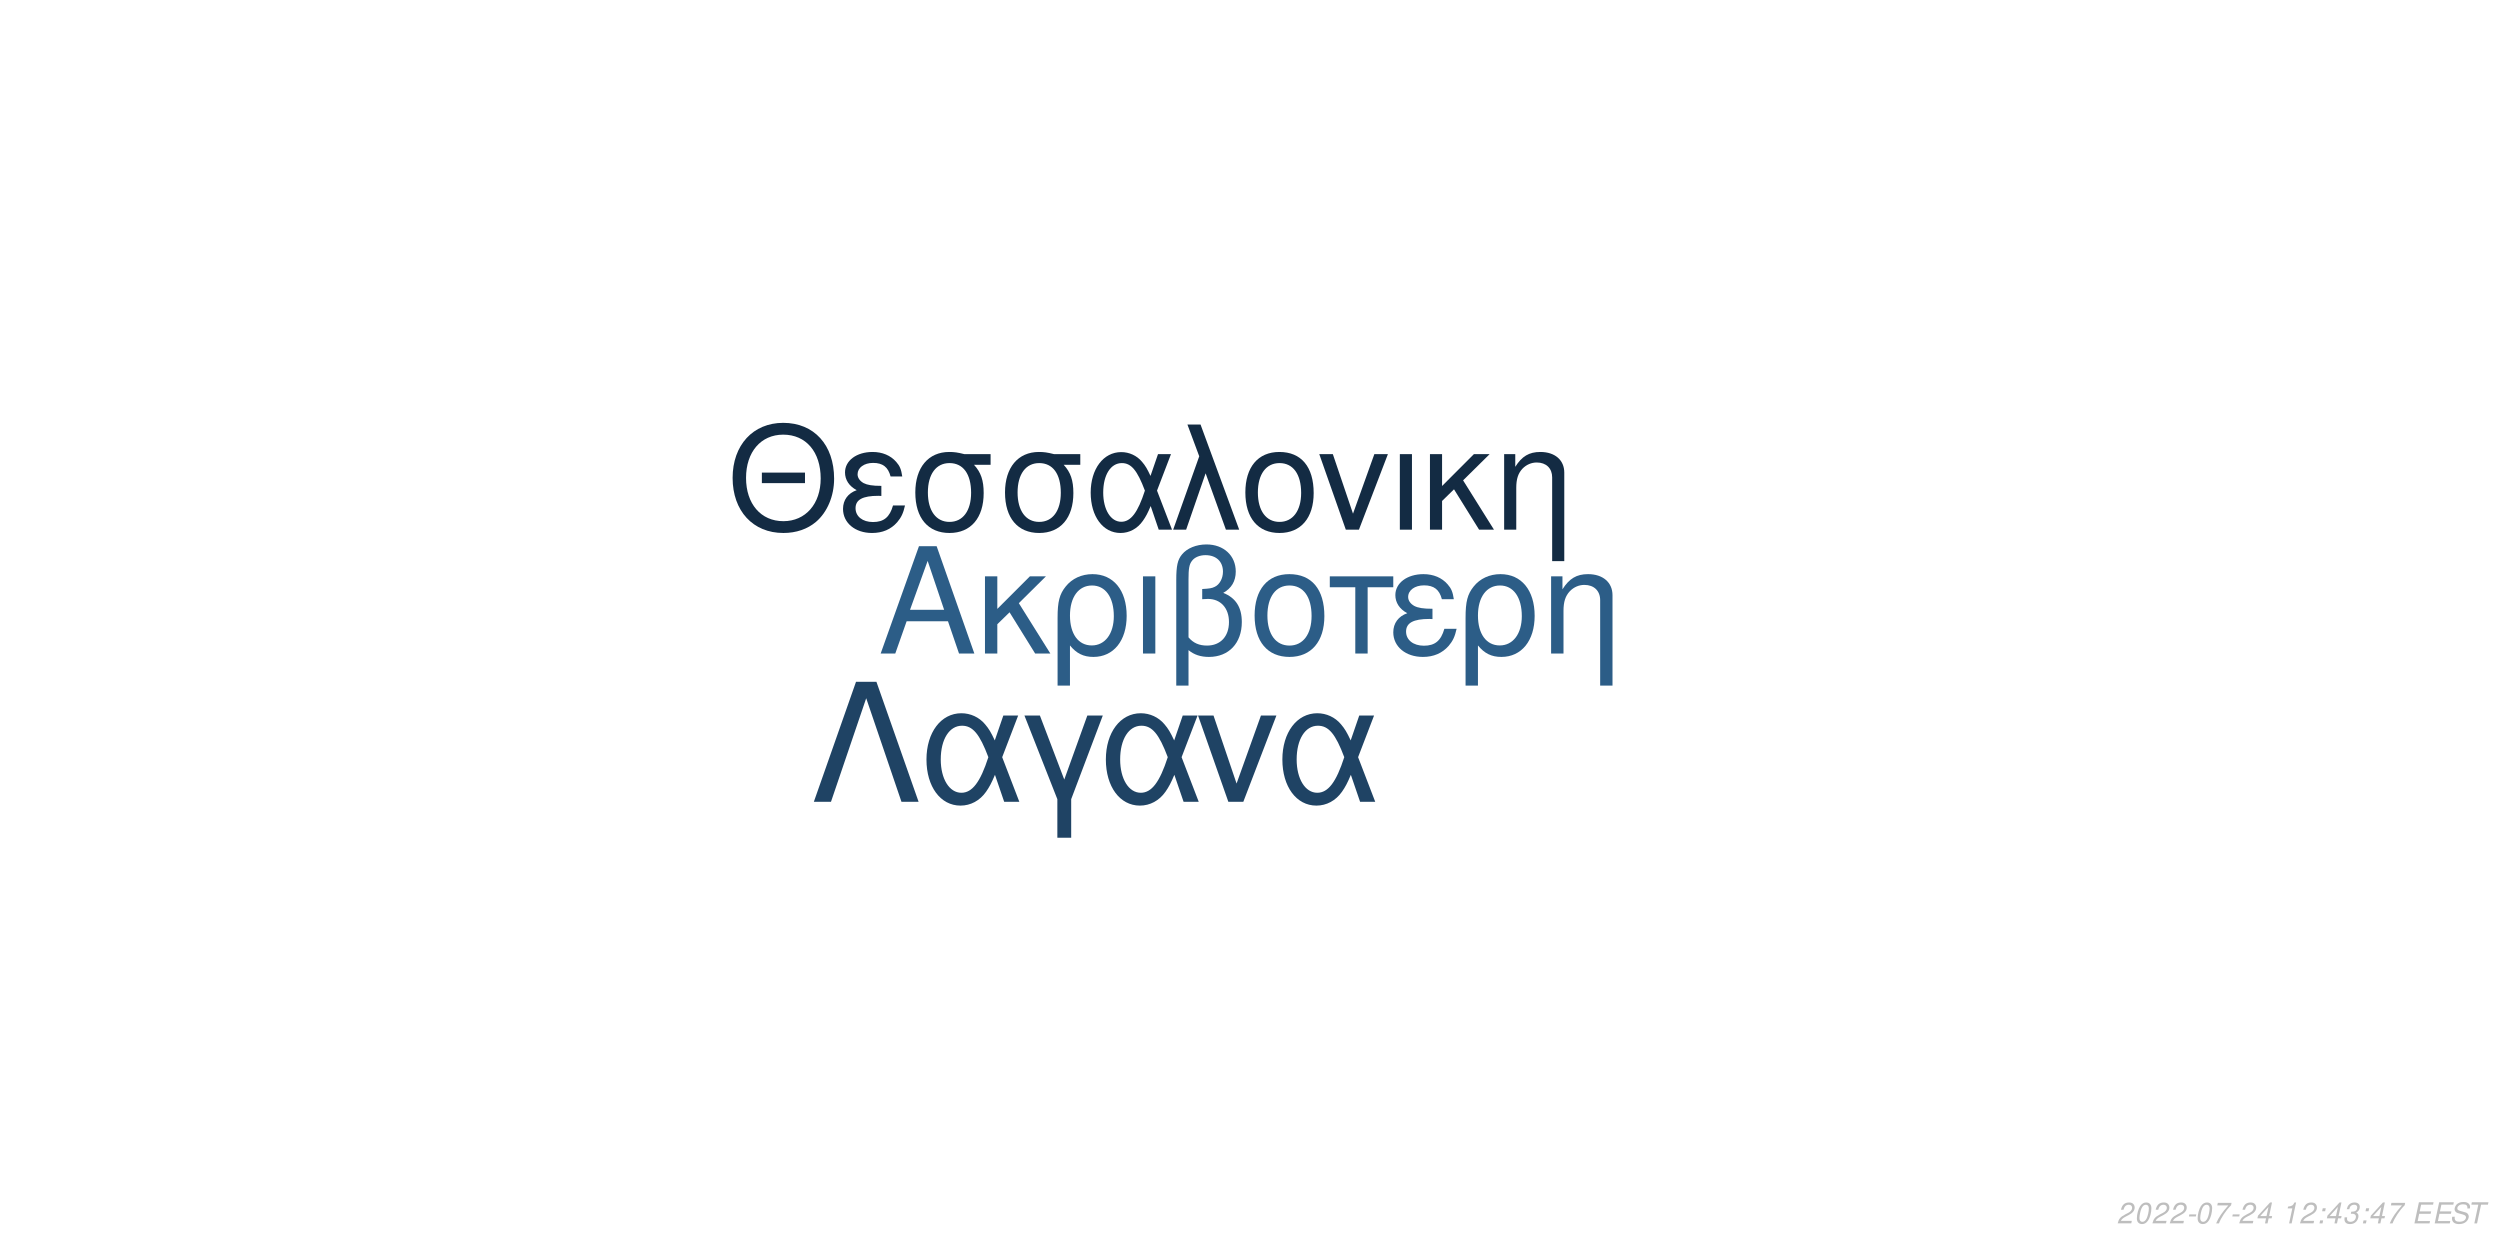
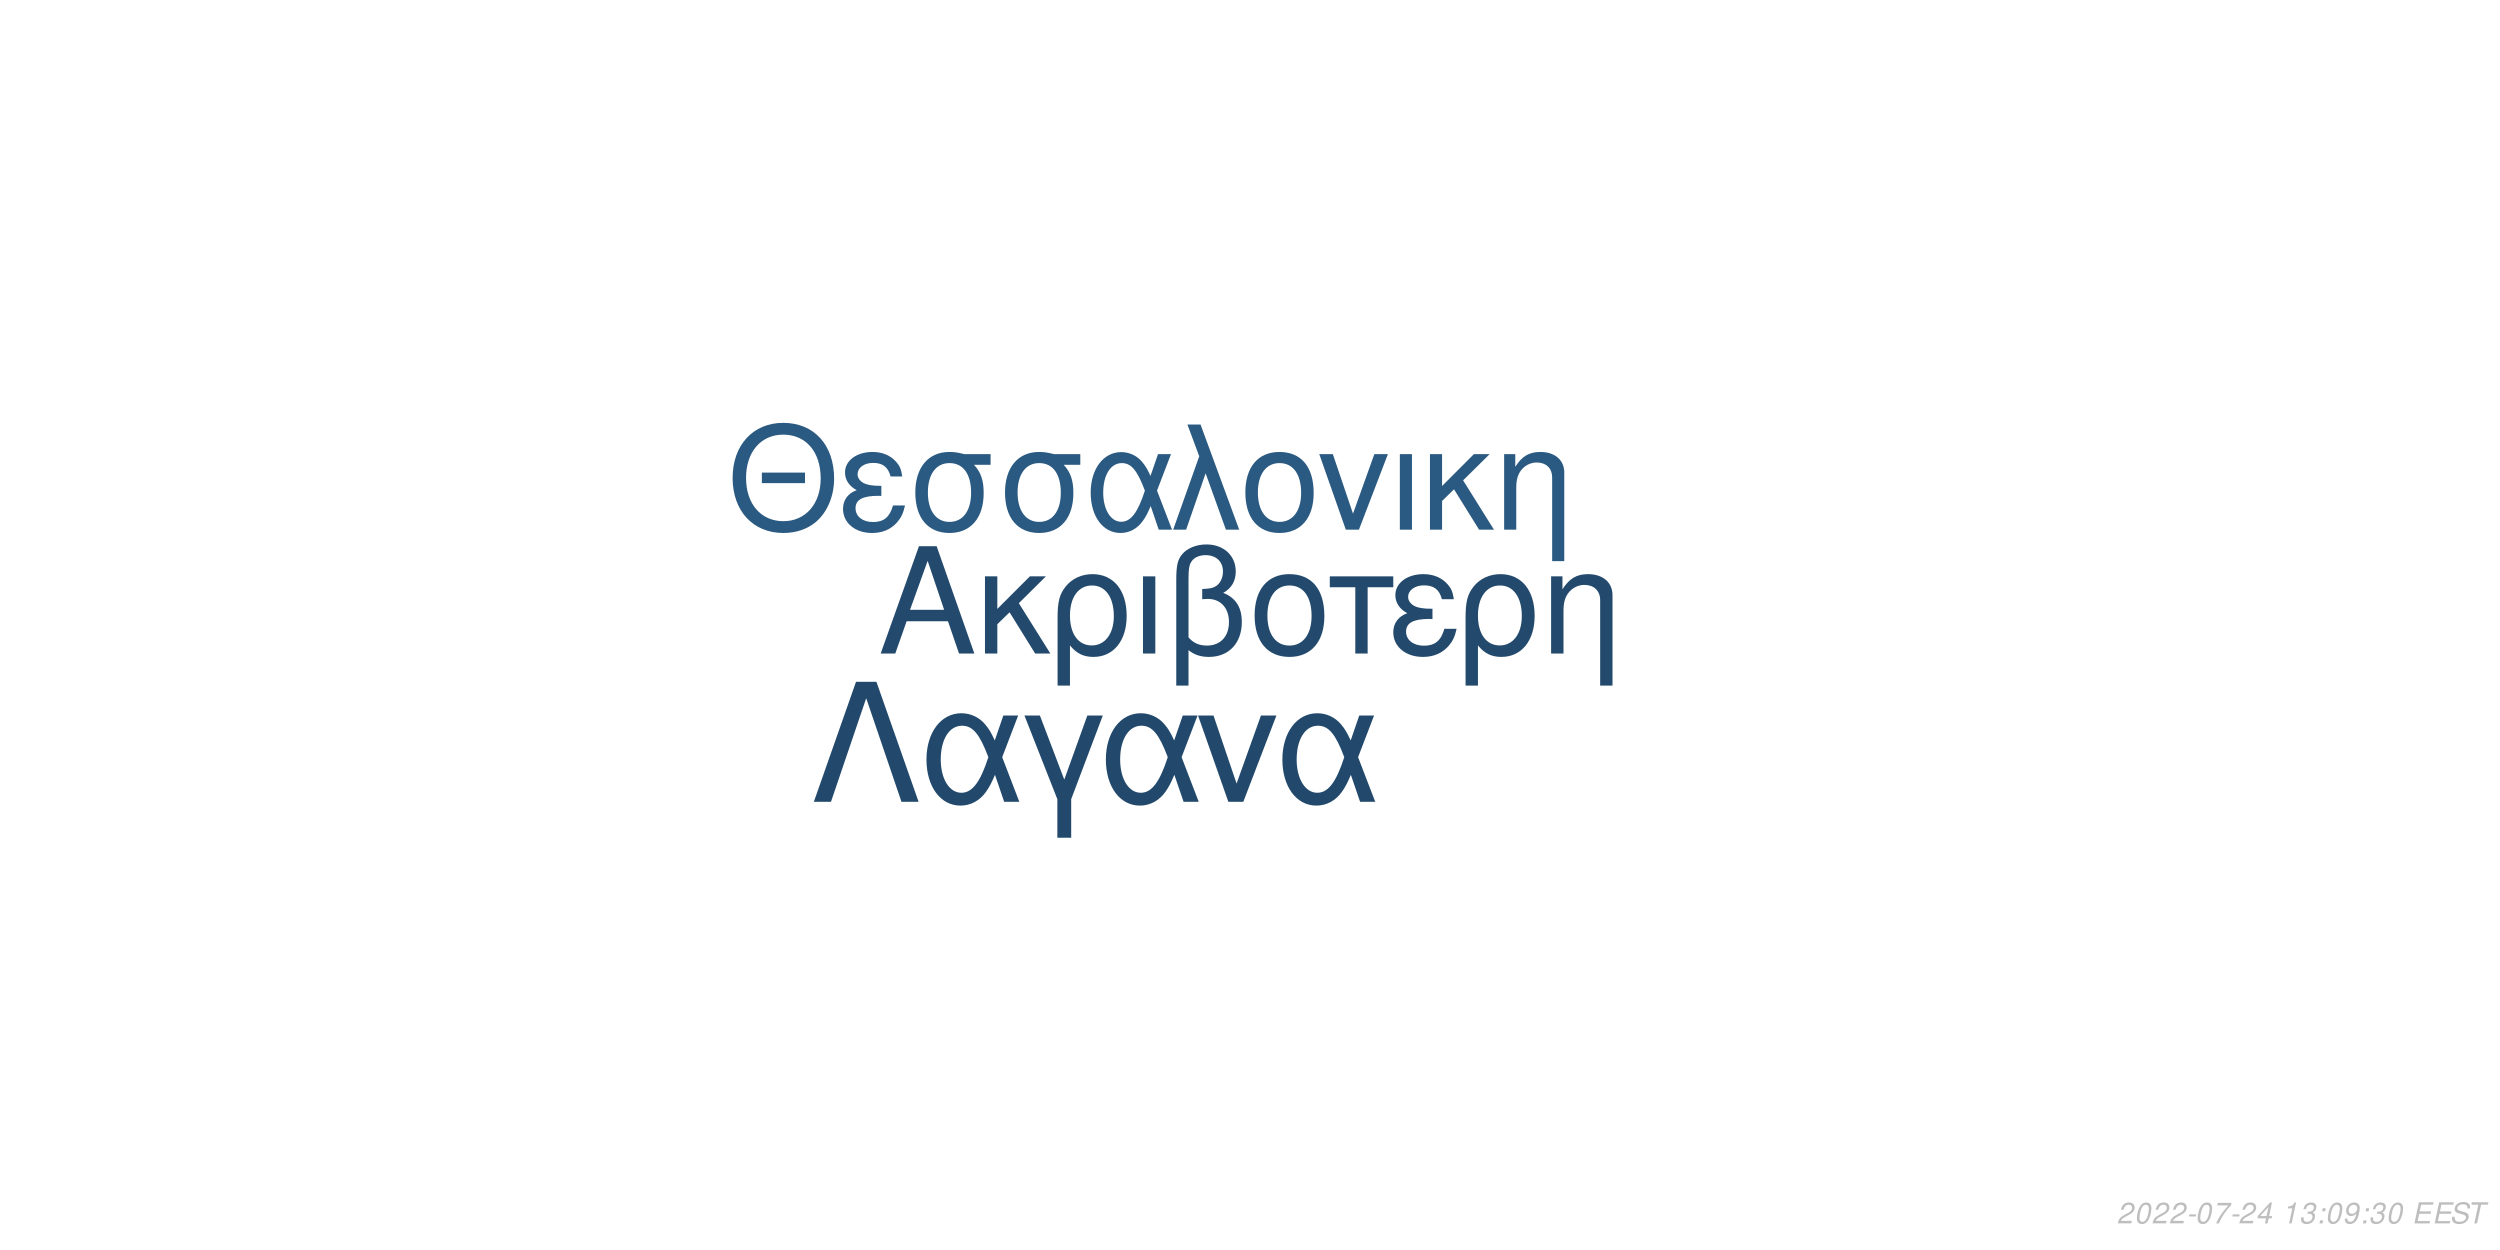
<svg xmlns="http://www.w3.org/2000/svg" xmlns:xlink="http://www.w3.org/1999/xlink" width="864pt" height="432pt" viewBox="0 0 864 432" version="1.1">
  <defs>
    <g>
      <symbol overflow="visible" id="glyph0-0">
        <path style="stroke:none;" d="" />
      </symbol>
      <symbol overflow="visible" id="glyph0-1">
        <path style="stroke:none;" d="M 24.125 -11.141 L 27.938 0 L 33.234 0 L 20.203 -37.094 L 14.094 -37.094 L 0.859 0 L 5.906 0 L 9.828 -11.141 Z M 22.797 -15.109 L 11 -15.109 L 17.094 -32.016 Z M 22.797 -15.109 " />
      </symbol>
      <symbol overflow="visible" id="glyph0-2">
        <path style="stroke:none;" d="M 7.172 -15.422 L 7.172 -26.672 L 2.906 -26.672 L 2.906 0 L 7.172 0 L 7.172 -10.125 L 11.406 -14.25 L 20.25 0 L 25.5 0 L 14.609 -17.406 L 23.969 -26.672 L 18.422 -26.672 Z M 7.172 -15.422 " />
      </symbol>
      <symbol overflow="visible" id="glyph0-3">
        <path style="stroke:none;" d="M 3 11.094 L 7.281 11.094 L 7.281 -2.797 C 9.516 -0.047 11.953 1.172 15.375 1.172 C 22.344 1.172 26.875 -4.422 26.875 -13.031 C 26.875 -21.891 22.297 -27.438 15.062 -27.438 C 11.297 -27.438 7.984 -25.906 5.797 -23.156 C 3.672 -20.516 3 -17.969 3 -12.359 Z M 14.906 -23.516 C 19.547 -23.516 22.438 -19.438 22.438 -12.922 C 22.438 -6.812 19.391 -2.797 14.812 -2.797 C 10.172 -2.797 7.281 -6.766 7.281 -13.125 C 7.281 -19.484 10.234 -23.516 14.906 -23.516 Z M 14.906 -23.516 " />
      </symbol>
      <symbol overflow="visible" id="glyph0-4">
        <path style="stroke:none;" d="M 3.516 0 L 7.781 0 L 7.781 -26.672 L 3.516 -26.672 Z M 3.516 0 " />
      </symbol>
      <symbol overflow="visible" id="glyph0-5">
        <path style="stroke:none;" d="M 4.016 11.094 L 8.25 11.094 L 8.25 -1.172 C 10.172 0.406 12.422 1.172 15.312 1.172 C 22.188 1.172 26.672 -3.609 26.672 -10.891 C 26.672 -15.984 24.578 -19.234 20.25 -20.969 C 23.109 -22.547 24.578 -25.031 24.578 -28.344 C 24.578 -33.844 20.406 -37.703 14.453 -37.703 C 10.938 -37.703 7.734 -36.391 6 -34.25 C 4.484 -32.422 4.016 -30.328 4.016 -25.391 Z M 8.25 -25.656 C 8.25 -29.359 8.5 -30.844 9.469 -32.062 C 10.375 -33.281 12.156 -34 14.094 -34 C 17.812 -34 20.156 -31.812 20.156 -28.297 C 20.156 -25.953 18.984 -23.812 17.297 -23.047 C 16.281 -22.547 15.469 -22.438 12.984 -22.297 L 12.984 -18.781 C 13.734 -18.828 14.344 -18.875 14.969 -18.875 C 19.344 -18.875 22.234 -15.719 22.234 -10.891 C 22.234 -5.906 19.281 -2.75 14.656 -2.75 C 11.953 -2.75 9.922 -3.609 8.25 -5.594 Z M 8.25 -25.656 " />
      </symbol>
      <symbol overflow="visible" id="glyph0-6">
        <path style="stroke:none;" d="M 14.094 -27.438 C 6.562 -27.438 2.094 -22.094 2.094 -13.125 C 2.094 -4.125 6.562 1.172 14.141 1.172 C 21.672 1.172 26.203 -4.172 26.203 -12.922 C 26.203 -22.188 21.828 -27.438 14.094 -27.438 Z M 14.141 -23.516 C 18.938 -23.516 21.781 -19.594 21.781 -12.984 C 21.781 -6.672 18.828 -2.75 14.141 -2.75 C 9.422 -2.75 6.516 -6.672 6.516 -13.125 C 6.516 -19.594 9.422 -23.516 14.141 -23.516 Z M 14.141 -23.516 " />
      </symbol>
      <symbol overflow="visible" id="glyph0-7">
        <path style="stroke:none;" d="M 7.891 0 L 12.156 0 L 12.156 -22.906 L 21.016 -22.906 L 21.016 -26.672 L -0.922 -26.672 L -0.922 -22.906 L 7.891 -22.906 Z M 7.891 0 " />
      </symbol>
      <symbol overflow="visible" id="glyph0-8">
        <path style="stroke:none;" d="M 14.562 -15.469 C 11.344 -15.469 9.562 -15.781 8.297 -16.438 C 6.922 -17.203 6.156 -18.328 6.156 -19.547 C 6.156 -21.891 8.453 -23.562 11.656 -23.562 C 15.062 -23.562 16.953 -22.094 17.812 -18.781 L 21.938 -18.781 C 21.578 -21.266 21.062 -22.5 19.797 -23.922 C 17.812 -26.203 14.906 -27.438 11.453 -27.438 C 5.797 -27.438 1.734 -24.375 1.734 -20.203 C 1.734 -17.609 3.156 -15.375 5.859 -13.938 C 2.797 -12.875 1.016 -10.484 1.016 -7.328 C 1.016 -2.391 5.297 1.172 11.25 1.172 C 14.969 1.172 17.906 -0.109 20.156 -2.641 C 21.578 -4.328 22.297 -5.797 22.906 -8.547 L 18.672 -8.547 C 17.5 -4.422 15.422 -2.703 11.609 -2.703 C 7.938 -2.703 5.438 -4.688 5.438 -7.578 C 5.438 -10.578 7.938 -11.953 13.484 -11.953 C 13.641 -11.953 14.094 -11.953 14.562 -11.906 Z M 14.562 -15.469 " />
      </symbol>
      <symbol overflow="visible" id="glyph0-9">
        <path style="stroke:none;" d="M 3.562 -26.672 L 3.562 0 L 7.844 0 L 7.844 -14.703 C 7.844 -17.906 8.5 -19.891 10.031 -21.531 C 11.406 -22.953 13.188 -23.719 15.062 -23.719 C 18.375 -23.719 20.516 -21.672 20.516 -18.469 L 20.516 11.094 L 24.781 11.094 L 24.781 -20.156 C 24.781 -24.578 21.469 -27.438 16.328 -27.438 C 12.359 -27.438 9.828 -25.906 7.484 -22.188 L 7.484 -26.672 Z M 3.562 -26.672 " />
      </symbol>
      <symbol overflow="visible" id="glyph1-0">
        <path style="stroke:none;" d="" />
      </symbol>
      <symbol overflow="visible" id="glyph1-1">
        <path style="stroke:none;" d="M 26.859 -19.734 L 11.953 -19.734 L 11.953 -16.094 L 26.859 -16.094 Z M 19.328 -36.922 C 8.922 -36.922 1.844 -29.25 1.844 -17.891 C 1.844 -6.484 8.875 1.141 19.391 1.141 C 23.812 1.141 27.703 -0.203 30.641 -2.688 C 34.578 -6.031 36.922 -11.656 36.922 -17.594 C 36.922 -29.297 30 -36.922 19.328 -36.922 Z M 19.328 -32.844 C 27.203 -32.844 32.281 -26.906 32.281 -17.688 C 32.281 -8.922 27.062 -2.938 19.391 -2.938 C 11.609 -2.938 6.484 -8.922 6.484 -17.891 C 6.484 -26.859 11.609 -32.844 19.328 -32.844 Z M 19.328 -32.844 " />
      </symbol>
      <symbol overflow="visible" id="glyph1-2">
        <path style="stroke:none;" d="M 14.25 -15.141 C 11.109 -15.141 9.375 -15.453 8.125 -16.094 C 6.781 -16.844 6.031 -17.938 6.031 -19.141 C 6.031 -21.422 8.266 -23.078 11.406 -23.078 C 14.75 -23.078 16.594 -21.625 17.438 -18.391 L 21.469 -18.391 C 21.125 -20.828 20.625 -22.031 19.391 -23.422 C 17.438 -25.656 14.594 -26.859 11.219 -26.859 C 5.688 -26.859 1.688 -23.875 1.688 -19.781 C 1.688 -17.234 3.094 -15.047 5.734 -13.656 C 2.734 -12.609 1 -10.266 1 -7.172 C 1 -2.344 5.188 1.141 11.016 1.141 C 14.656 1.141 17.547 -0.094 19.734 -2.594 C 21.125 -4.234 21.828 -5.688 22.422 -8.375 L 18.281 -8.375 C 17.141 -4.328 15.094 -2.641 11.359 -2.641 C 7.766 -2.641 5.328 -4.578 5.328 -7.422 C 5.328 -10.359 7.766 -11.703 13.203 -11.703 C 13.359 -11.703 13.797 -11.703 14.25 -11.656 Z M 14.25 -15.141 " />
      </symbol>
      <symbol overflow="visible" id="glyph1-3">
        <path style="stroke:none;" d="M 29 -26.109 L 19.938 -26.109 C 17.594 -26.703 16.438 -26.859 14.703 -26.859 C 7.469 -26.859 2.984 -21.469 2.984 -12.859 C 2.984 -4.031 7.375 1.141 14.797 1.141 C 22.172 1.141 26.609 -4.078 26.609 -12.656 C 26.609 -17.047 25.656 -19.828 23.266 -22.422 L 29 -22.422 Z M 14.797 -23.016 C 19.531 -23.016 22.266 -19.234 22.266 -12.75 C 22.266 -6.531 19.438 -2.688 14.797 -2.688 C 10.172 -2.688 7.328 -6.531 7.328 -12.859 C 7.328 -19.188 10.172 -23.016 14.797 -23.016 Z M 14.797 -23.016 " />
      </symbol>
      <symbol overflow="visible" id="glyph1-4">
        <path style="stroke:none;" d="M 29.344 -26.109 L 24.859 -26.109 L 22.266 -18.578 C 21.125 -21.031 20.484 -22.125 19.328 -23.469 C 17.547 -25.609 14.906 -26.812 12.156 -26.812 C 5.984 -26.812 1.594 -20.984 1.594 -12.812 C 1.594 -4.578 5.828 1.141 11.906 1.141 C 14.953 1.141 17.734 -0.344 19.625 -3.047 C 20.672 -4.531 21.281 -5.688 22.328 -8.172 L 25.109 0 L 29.703 0 L 24.516 -13.5 Z M 20.328 -13.5 C 17.891 -5.922 15.453 -2.734 12.156 -2.734 C 8.516 -2.734 5.922 -6.922 5.922 -12.812 C 5.922 -18.938 8.516 -23.016 12.359 -23.016 C 15.594 -23.016 17.688 -20.531 20.328 -13.5 Z M 20.328 -13.5 " />
      </symbol>
      <symbol overflow="visible" id="glyph1-5">
        <path style="stroke:none;" d="M 1.094 0 L 5.578 0 L 12.312 -19.484 L 19.328 0 L 23.922 0 L 10.562 -36.328 L 6.031 -36.328 L 10.109 -25.359 Z M 1.094 0 " />
      </symbol>
      <symbol overflow="visible" id="glyph1-6">
        <path style="stroke:none;" d="M 13.797 -26.859 C 6.422 -26.859 2.047 -21.625 2.047 -12.859 C 2.047 -4.031 6.422 1.141 13.859 1.141 C 21.234 1.141 25.656 -4.078 25.656 -12.656 C 25.656 -21.719 21.375 -26.859 13.797 -26.859 Z M 13.859 -23.016 C 18.531 -23.016 21.328 -19.188 21.328 -12.703 C 21.328 -6.531 18.438 -2.688 13.859 -2.688 C 9.219 -2.688 6.375 -6.531 6.375 -12.859 C 6.375 -19.188 9.219 -23.016 13.859 -23.016 Z M 13.859 -23.016 " />
      </symbol>
      <symbol overflow="visible" id="glyph1-7">
        <path style="stroke:none;" d="M 14.297 0 L 24.312 -26.109 L 19.625 -26.109 L 12.25 -5.531 L 5.281 -26.109 L 0.594 -26.109 L 9.766 0 Z M 14.297 0 " />
      </symbol>
      <symbol overflow="visible" id="glyph1-8">
        <path style="stroke:none;" d="M 3.438 0 L 7.625 0 L 7.625 -26.109 L 3.438 -26.109 Z M 3.438 0 " />
      </symbol>
      <symbol overflow="visible" id="glyph1-9">
        <path style="stroke:none;" d="M 7.031 -15.094 L 7.031 -26.109 L 2.844 -26.109 L 2.844 0 L 7.031 0 L 7.031 -9.922 L 11.156 -13.953 L 19.828 0 L 24.969 0 L 14.297 -17.047 L 23.469 -26.109 L 18.031 -26.109 Z M 7.031 -15.094 " />
      </symbol>
      <symbol overflow="visible" id="glyph1-10">
        <path style="stroke:none;" d="M 3.484 -26.109 L 3.484 0 L 7.672 0 L 7.672 -14.406 C 7.672 -17.547 8.328 -19.484 9.812 -21.078 C 11.156 -22.469 12.906 -23.219 14.75 -23.219 C 17.984 -23.219 20.078 -21.234 20.078 -18.094 L 20.078 10.859 L 24.266 10.859 L 24.266 -19.734 C 24.266 -24.062 21.031 -26.859 16 -26.859 C 12.109 -26.859 9.609 -25.359 7.328 -21.719 L 7.328 -26.109 Z M 3.484 -26.109 " />
      </symbol>
      <symbol overflow="visible" id="glyph2-0">
        <path style="stroke:none;" d="" />
      </symbol>
      <symbol overflow="visible" id="glyph2-1">
        <path style="stroke:none;" d="M 22.531 -41.484 L 15.484 -41.484 L 0.906 0 L 6.828 0 L 19 -35.797 L 31.188 0 L 37.109 0 Z M 22.531 -41.484 " />
      </symbol>
      <symbol overflow="visible" id="glyph2-2">
        <path style="stroke:none;" d="M 33.516 -29.812 L 28.391 -29.812 L 25.438 -21.219 C 24.125 -24.016 23.391 -25.266 22.078 -26.797 C 20.031 -29.25 17.016 -30.609 13.891 -30.609 C 6.828 -30.609 1.828 -23.953 1.828 -14.625 C 1.828 -5.234 6.656 1.312 13.594 1.312 C 17.078 1.312 20.266 -0.391 22.422 -3.469 C 23.609 -5.172 24.297 -6.484 25.5 -9.328 L 28.688 0 L 33.922 0 L 28 -15.422 Z M 23.219 -15.422 C 20.422 -6.766 17.641 -3.125 13.891 -3.125 C 9.734 -3.125 6.766 -7.906 6.766 -14.625 C 6.766 -21.625 9.734 -26.297 14.109 -26.297 C 17.812 -26.297 20.203 -23.453 23.219 -15.422 Z M 23.219 -15.422 " />
      </symbol>
      <symbol overflow="visible" id="glyph2-3">
        <path style="stroke:none;" d="M 12.062 12.406 L 16.844 12.406 L 16.844 -0.906 L 27.766 -29.812 L 22.422 -29.812 L 14.453 -7.688 L 6.031 -29.812 L 0.688 -29.812 L 12.062 -0.906 Z M 12.062 12.406 " />
      </symbol>
      <symbol overflow="visible" id="glyph2-4">
        <path style="stroke:none;" d="M 16.328 0 L 27.766 -29.812 L 22.422 -29.812 L 14 -6.312 L 6.031 -29.812 L 0.688 -29.812 L 11.156 0 Z M 16.328 0 " />
      </symbol>
      <symbol overflow="visible" id="glyph3-0">
        <path style="stroke:none;" d="" />
      </symbol>
      <symbol overflow="visible" id="glyph3-1">
        <path style="stroke:none;" d="M 5.234 -0.875 L 1.469 -0.875 C 1.641 -1.375 2.203 -1.891 3.109 -2.344 L 4.234 -2.938 C 5.562 -3.625 6.219 -4.469 6.219 -5.484 C 6.219 -5.938 6.062 -6.359 5.797 -6.656 C 5.469 -7.047 4.984 -7.234 4.312 -7.234 C 2.766 -7.234 1.891 -6.453 1.484 -4.734 L 2.375 -4.734 C 2.484 -5.188 2.609 -5.484 2.797 -5.75 C 3.094 -6.203 3.609 -6.453 4.188 -6.453 C 4.891 -6.453 5.344 -6.031 5.344 -5.375 C 5.344 -4.703 4.859 -4.094 4.016 -3.656 L 2.984 -3.125 C 1.234 -2.188 0.797 -1.656 0.344 -0.016 L 5.047 -0.016 Z M 5.234 -0.875 " />
      </symbol>
      <symbol overflow="visible" id="glyph3-2">
        <path style="stroke:none;" d="M 4.203 -7.234 C 3.375 -7.234 2.688 -6.812 2.125 -5.984 C 1.484 -5.047 0.984 -3.188 0.984 -1.734 C 0.984 -1.109 1.172 -0.562 1.484 -0.266 C 1.797 0.047 2.281 0.234 2.766 0.234 C 3.625 0.234 4.281 -0.156 4.859 -1.016 C 5.516 -1.953 6 -3.797 6 -5.266 C 6 -6.5 5.328 -7.234 4.203 -7.234 Z M 4.094 -6.453 C 4.734 -6.453 5.125 -5.984 5.125 -5.156 C 5.125 -4.203 4.781 -2.625 4.406 -1.812 C 3.984 -0.938 3.516 -0.547 2.875 -0.547 C 2.25 -0.547 1.875 -1.031 1.875 -1.828 C 1.875 -2.797 2.203 -4.344 2.594 -5.203 C 2.984 -6.047 3.453 -6.453 4.094 -6.453 Z M 4.094 -6.453 " />
      </symbol>
      <symbol overflow="visible" id="glyph3-3">
        <path style="stroke:none;" d="M 3.516 -3.125 L 1.125 -3.125 L 0.969 -2.406 L 3.359 -2.406 Z M 3.516 -3.125 " />
      </symbol>
      <symbol overflow="visible" id="glyph3-4">
        <path style="stroke:none;" d="M 6.703 -7.094 L 1.953 -7.094 L 1.766 -6.219 L 5.594 -6.219 C 3.344 -3.688 2.266 -2.109 1.375 0 L 2.344 0 C 3.031 -1.906 4.828 -4.594 6.547 -6.281 Z M 6.703 -7.094 " />
      </symbol>
      <symbol overflow="visible" id="glyph3-5">
        <path style="stroke:none;" d="M 3.625 -1.75 L 3.266 0 L 4.141 0 L 4.516 -1.75 L 5.562 -1.75 L 5.734 -2.531 L 4.688 -2.531 L 5.688 -7.234 L 5.016 -7.234 L 0.844 -2.672 L 0.641 -1.75 Z M 3.797 -2.531 L 1.594 -2.531 L 4.469 -5.703 Z M 3.797 -2.531 " />
      </symbol>
      <symbol overflow="visible" id="glyph3-6">
        <path style="stroke:none;" d="" />
      </symbol>
      <symbol overflow="visible" id="glyph3-7">
        <path style="stroke:none;" d="M 3.703 -5.188 L 2.594 0 L 3.469 0 L 5.016 -7.234 L 4.438 -7.234 C 3.906 -6.156 3.688 -6.016 2.234 -5.812 L 2.109 -5.188 Z M 3.703 -5.188 " />
      </symbol>
      <symbol overflow="visible" id="glyph3-8">
+         <path style="stroke:none;" d="M 2.922 -3.312 C 3.125 -3.344 3.234 -3.344 3.375 -3.344 C 4.203 -3.344 4.688 -3 4.688 -2.406 C 4.688 -1.312 3.906 -0.547 2.781 -0.547 C 2.047 -0.547 1.594 -0.938 1.594 -1.562 C 1.594 -1.719 1.609 -1.844 1.656 -2.094 L 0.766 -2.094 C 0.734 -1.797 0.719 -1.641 0.719 -1.469 C 0.719 -0.375 1.406 0.234 2.641 0.234 C 3.547 0.234 4.297 -0.078 4.812 -0.656 C 5.266 -1.156 5.562 -1.875 5.562 -2.547 C 5.562 -3.125 5.344 -3.453 4.797 -3.734 C 5.641 -4.234 6.016 -4.844 6.016 -5.734 C 6.016 -6.656 5.312 -7.234 4.203 -7.234 C 3.375 -7.234 2.672 -6.938 2.188 -6.375 C 1.891 -6.031 1.703 -5.641 1.516 -4.906 L 2.391 -4.906 C 2.5 -5.359 2.594 -5.594 2.734 -5.812 C 3.047 -6.234 3.516 -6.453 4.078 -6.453 C 4.734 -6.453 5.141 -6.125 5.141 -5.578 C 5.141 -5.188 5.016 -4.797 4.797 -4.547 C 4.516 -4.234 4 -4.062 3.266 -4.062 L 3.078 -4.062 Z M 2.922 -3.312 " />
+       </symbol>
+       <symbol overflow="visible" id="glyph3-9">
        <path style="stroke:none;" d="M 2.359 -1.031 L 1.312 -1.031 L 1.094 0 L 2.141 0 Z M 3.266 -5.234 L 2.219 -5.234 L 2 -4.203 L 3.047 -4.203 Z M 3.266 -5.234 " />
      </symbol>
-       <symbol overflow="visible" id="glyph3-9">
-         <path style="stroke:none;" d="M 2.922 -3.312 C 3.125 -3.344 3.234 -3.344 3.375 -3.344 C 4.203 -3.344 4.688 -3 4.688 -2.406 C 4.688 -1.312 3.906 -0.547 2.781 -0.547 C 2.047 -0.547 1.594 -0.938 1.594 -1.562 C 1.594 -1.719 1.609 -1.844 1.656 -2.094 L 0.766 -2.094 C 0.734 -1.797 0.719 -1.641 0.719 -1.469 C 0.719 -0.375 1.406 0.234 2.641 0.234 C 3.547 0.234 4.297 -0.078 4.812 -0.656 C 5.266 -1.156 5.562 -1.875 5.562 -2.547 C 5.562 -3.125 5.344 -3.453 4.797 -3.734 C 5.641 -4.234 6.016 -4.844 6.016 -5.734 C 6.016 -6.656 5.312 -7.234 4.203 -7.234 C 3.375 -7.234 2.672 -6.938 2.188 -6.375 C 1.891 -6.031 1.703 -5.641 1.516 -4.906 L 2.391 -4.906 C 2.5 -5.359 2.594 -5.594 2.734 -5.812 C 3.047 -6.234 3.516 -6.453 4.078 -6.453 C 4.734 -6.453 5.141 -6.125 5.141 -5.578 C 5.141 -5.188 5.016 -4.797 4.797 -4.547 C 4.516 -4.234 4 -4.062 3.266 -4.062 L 3.078 -4.062 Z M 2.922 -3.312 " />
+       <symbol overflow="visible" id="glyph3-10">
+         <path style="stroke:none;" d="M 0.844 -1.656 C 0.844 -1.547 0.844 -1.438 0.844 -1.375 C 0.844 -0.406 1.531 0.234 2.578 0.234 C 3.203 0.234 3.766 0.016 4.297 -0.438 C 4.938 -1 5.312 -1.656 5.594 -2.719 C 5.844 -3.672 6.016 -4.766 6.016 -5.375 C 6.016 -5.844 5.844 -6.328 5.547 -6.656 C 5.203 -7.031 4.703 -7.234 4.062 -7.234 C 2.516 -7.234 1.297 -5.938 1.297 -4.266 C 1.297 -3.203 1.984 -2.547 3.047 -2.547 C 3.484 -2.547 3.953 -2.672 4.281 -2.891 C 4.406 -2.984 4.547 -3.078 4.828 -3.344 C 4.438 -1.484 3.703 -0.547 2.703 -0.547 C 2.109 -0.547 1.719 -0.938 1.719 -1.547 L 1.719 -1.656 Z M 3.953 -6.453 C 4.625 -6.453 5.141 -5.953 5.141 -5.281 C 5.141 -4.188 4.312 -3.312 3.297 -3.312 C 2.594 -3.312 2.172 -3.734 2.172 -4.453 C 2.172 -5.562 2.984 -6.453 3.953 -6.453 Z M 3.953 -6.453 " />
      </symbol>
-       <symbol overflow="visible" id="glyph3-10">
+       <symbol overflow="visible" id="glyph3-11">
        <path style="stroke:none;" d="M 2.547 -3.312 L 6.5 -3.312 L 6.688 -4.141 L 2.719 -4.141 L 3.219 -6.469 L 7.344 -6.469 L 7.516 -7.297 L 2.453 -7.297 L 0.906 0 L 6.125 0 L 6.297 -0.812 L 2.016 -0.812 Z M 2.547 -3.312 " />
      </symbol>
-       <symbol overflow="visible" id="glyph3-11">
+       <symbol overflow="visible" id="glyph3-12">
        <path style="stroke:none;" d="M 7.062 -5.156 C 7.125 -5.438 7.141 -5.562 7.141 -5.703 C 7.141 -6.156 6.938 -6.594 6.594 -6.891 C 6.188 -7.25 5.656 -7.406 4.875 -7.406 C 3.844 -7.406 3.047 -7.125 2.5 -6.562 C 2.094 -6.141 1.781 -5.438 1.781 -4.922 C 1.781 -4.297 2.219 -3.766 2.891 -3.562 L 4.594 -3.094 C 5.406 -2.859 5.734 -2.578 5.734 -2.094 C 5.734 -1.781 5.547 -1.406 5.266 -1.141 C 4.844 -0.766 4.266 -0.578 3.453 -0.578 C 2.328 -0.578 1.812 -0.984 1.812 -1.906 C 1.812 -2.047 1.812 -2.125 1.844 -2.312 L 0.984 -2.312 C 0.906 -2.062 0.891 -1.906 0.891 -1.688 C 0.891 -0.484 1.797 0.234 3.297 0.234 C 4.359 0.234 5.234 -0.062 5.812 -0.609 C 6.344 -1.078 6.688 -1.797 6.688 -2.375 C 6.688 -2.641 6.609 -2.906 6.453 -3.156 C 6.234 -3.5 5.938 -3.703 5.469 -3.828 L 3.75 -4.312 C 2.984 -4.547 2.734 -4.734 2.734 -5.188 C 2.734 -5.547 2.875 -5.844 3.188 -6.109 C 3.547 -6.438 4.031 -6.594 4.703 -6.594 C 5.266 -6.594 5.688 -6.484 5.906 -6.297 C 6.094 -6.125 6.219 -5.797 6.219 -5.516 C 6.219 -5.422 6.203 -5.344 6.188 -5.156 Z M 7.062 -5.156 " />
      </symbol>
-       <symbol overflow="visible" id="glyph3-12">
+       <symbol overflow="visible" id="glyph3-13">
        <path style="stroke:none;" d="M 4.938 -6.469 L 7.312 -6.469 L 7.484 -7.297 L 1.75 -7.297 L 1.578 -6.469 L 3.984 -6.469 L 2.609 0 L 3.547 0 Z M 4.938 -6.469 " />
      </symbol>
    </g>
  </defs>
  <g id="surface1">
    <rect x="0" y="0" width="864" height="432" style="fill:rgb(100%,100%,100%);fill-opacity:1;stroke:none;" />
-     <g style="fill:rgb(17.255%,36.471%,52.941%);fill-opacity:1;">
+     <g style="fill:rgb(13.725%,29.02%,42.745%);fill-opacity:1;">
      <use xlink:href="#glyph0-1" x="303.5" y="225.861" />
      <use xlink:href="#glyph0-2" x="337.5" y="225.861" />
      <use xlink:href="#glyph0-3" x="362.5" y="225.861" />
      <use xlink:href="#glyph0-4" x="391.5" y="225.861" />
      <use xlink:href="#glyph0-5" x="402.5" y="225.861" />
      <use xlink:href="#glyph0-6" x="431.5" y="225.861" />
      <use xlink:href="#glyph0-7" x="460.5" y="225.861" />
      <use xlink:href="#glyph0-8" x="480.5" y="225.861" />
      <use xlink:href="#glyph0-3" x="503.5" y="225.861" />
      <use xlink:href="#glyph0-9" x="532.5" y="225.861" />
    </g>
-     <g style="fill:rgb(7.451%,16.863%,26.275%);fill-opacity:1;">
+     <g style="fill:rgb(16.471%,34.902%,50.588%);fill-opacity:1;">
      <use xlink:href="#glyph1-1" x="251.348" y="183.058" />
      <use xlink:href="#glyph1-2" x="290.348" y="183.058" />
      <use xlink:href="#glyph1-3" x="313.348" y="183.058" />
      <use xlink:href="#glyph1-3" x="344.348" y="183.058" />
      <use xlink:href="#glyph1-4" x="375.348" y="183.058" />
      <use xlink:href="#glyph1-5" x="404.348" y="183.058" />
      <use xlink:href="#glyph1-6" x="428.348" y="183.058" />
      <use xlink:href="#glyph1-7" x="455.348" y="183.058" />
      <use xlink:href="#glyph1-8" x="480.348" y="183.058" />
      <use xlink:href="#glyph1-9" x="491.348" y="183.058" />
      <use xlink:href="#glyph1-10" x="516.348" y="183.058" />
    </g>
-     <g style="fill:rgb(12.157%,26.275%,39.216%);fill-opacity:1;">
+     <g style="fill:rgb(13.333%,28.627%,42.353%);fill-opacity:1;">
      <use xlink:href="#glyph2-1" x="280.359" y="277.105" />
      <use xlink:href="#glyph2-2" x="318.359" y="277.105" />
      <use xlink:href="#glyph2-3" x="353.359" y="277.105" />
      <use xlink:href="#glyph2-2" x="380.359" y="277.105" />
      <use xlink:href="#glyph2-4" x="413.359" y="277.105" />
      <use xlink:href="#glyph2-2" x="441.359" y="277.105" />
    </g>
    <g style="fill:rgb(74.51%,74.51%,74.51%);fill-opacity:1;">
      <use xlink:href="#glyph3-1" x="731.52" y="422.81" />
      <use xlink:href="#glyph3-2" x="737.52" y="422.81" />
      <use xlink:href="#glyph3-1" x="743.52" y="422.81" />
      <use xlink:href="#glyph3-1" x="749.52" y="422.81" />
      <use xlink:href="#glyph3-3" x="755.52" y="422.81" />
      <use xlink:href="#glyph3-2" x="758.52" y="422.81" />
      <use xlink:href="#glyph3-4" x="764.52" y="422.81" />
      <use xlink:href="#glyph3-3" x="770.52" y="422.81" />
      <use xlink:href="#glyph3-1" x="773.52" y="422.81" />
      <use xlink:href="#glyph3-5" x="779.52" y="422.81" />
      <use xlink:href="#glyph3-6" x="785.52" y="422.81" />
      <use xlink:href="#glyph3-7" x="788.52" y="422.81" />
-       <use xlink:href="#glyph3-1" x="794.52" y="422.81" />
-       <use xlink:href="#glyph3-8" x="800.52" y="422.81" />
-       <use xlink:href="#glyph3-5" x="803.52" y="422.81" />
-       <use xlink:href="#glyph3-9" x="809.52" y="422.81" />
-       <use xlink:href="#glyph3-8" x="815.52" y="422.81" />
-       <use xlink:href="#glyph3-5" x="818.52" y="422.81" />
-       <use xlink:href="#glyph3-4" x="824.52" y="422.81" />
+       <use xlink:href="#glyph3-8" x="794.52" y="422.81" />
+       <use xlink:href="#glyph3-9" x="800.52" y="422.81" />
+       <use xlink:href="#glyph3-2" x="803.52" y="422.81" />
+       <use xlink:href="#glyph3-10" x="809.52" y="422.81" />
+       <use xlink:href="#glyph3-9" x="815.52" y="422.81" />
+       <use xlink:href="#glyph3-8" x="818.52" y="422.81" />
+       <use xlink:href="#glyph3-2" x="824.52" y="422.81" />
      <use xlink:href="#glyph3-6" x="830.52" y="422.81" />
-       <use xlink:href="#glyph3-10" x="833.52" y="422.81" />
-       <use xlink:href="#glyph3-10" x="840.52" y="422.81" />
-       <use xlink:href="#glyph3-11" x="846.52" y="422.81" />
-       <use xlink:href="#glyph3-12" x="852.52" y="422.81" />
+       <use xlink:href="#glyph3-11" x="833.52" y="422.81" />
+       <use xlink:href="#glyph3-11" x="840.52" y="422.81" />
+       <use xlink:href="#glyph3-12" x="846.52" y="422.81" />
+       <use xlink:href="#glyph3-13" x="852.52" y="422.81" />
    </g>
  </g>
</svg>
